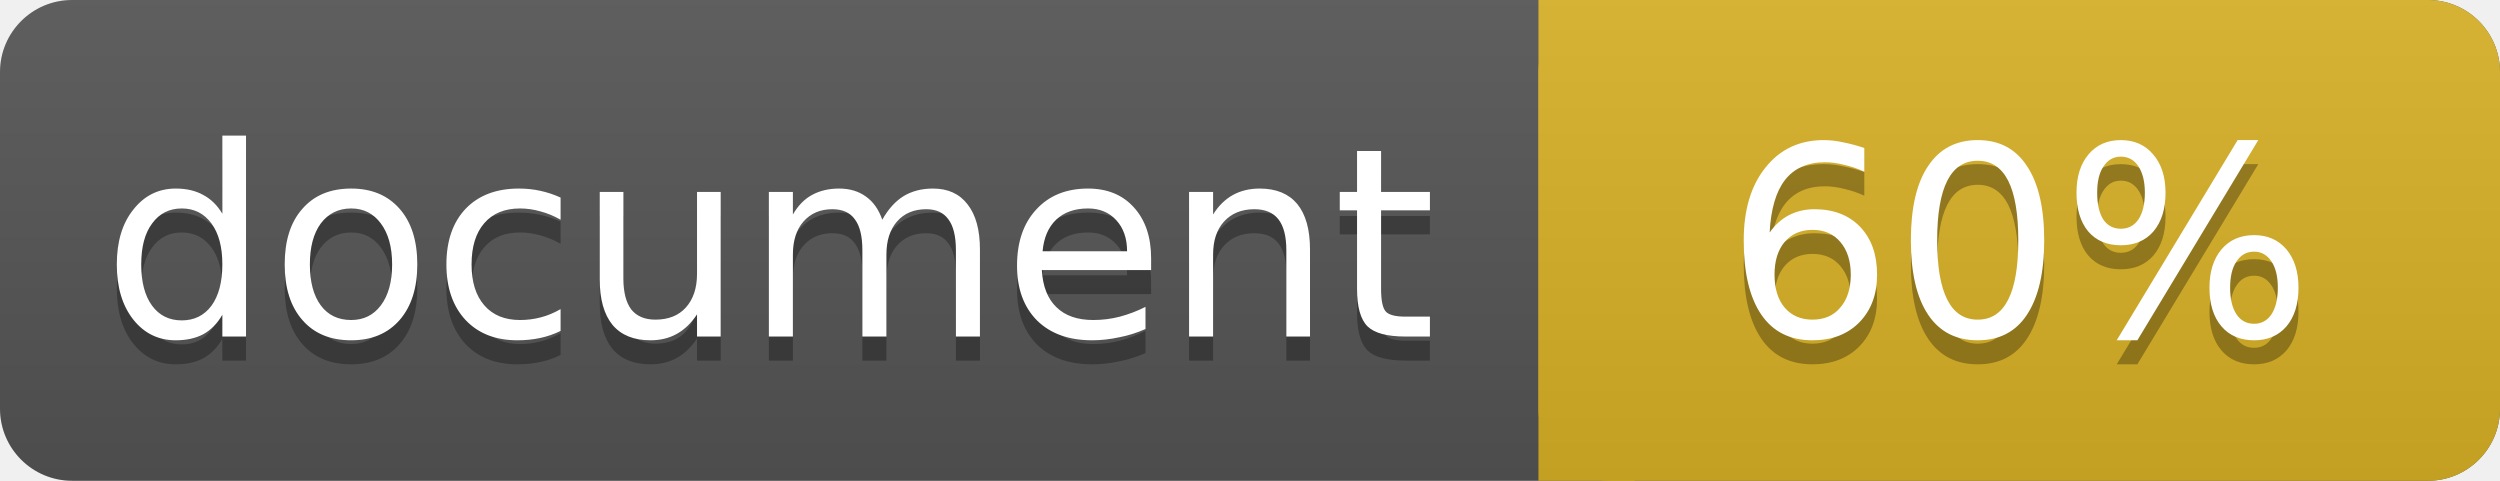
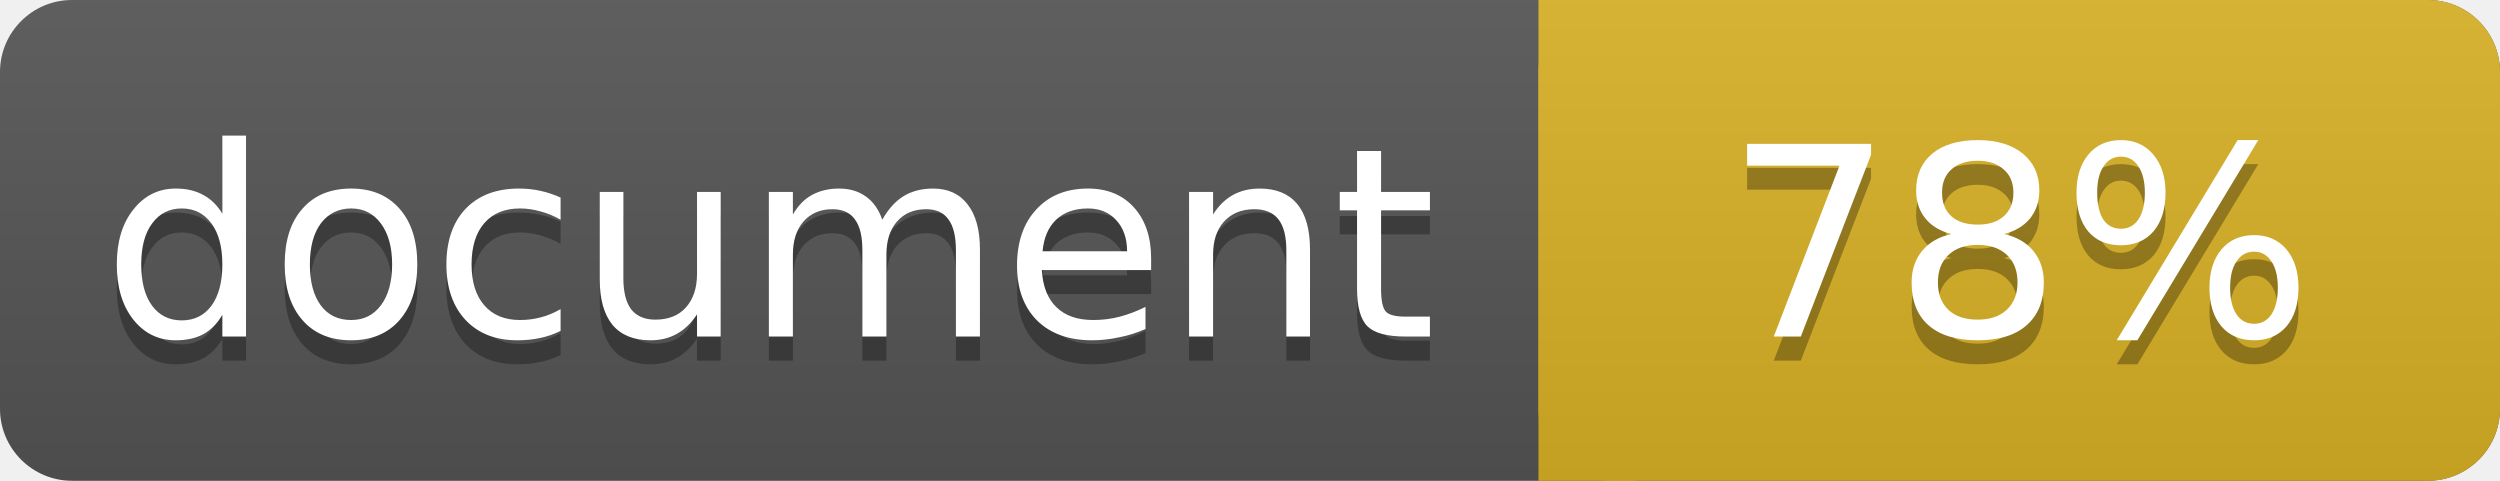
<svg xmlns="http://www.w3.org/2000/svg" width="104" height="20">
  <linearGradient id="a" x2="0" y2="100%">
    <stop offset="0" stop-color="#bbb" stop-opacity=".1" />
    <stop offset="1" stop-opacity=".1" />
  </linearGradient>
  <rect rx="3" width="104" height="20" fill="#555" />
  <rect rx="3" x="64" width="40" height="20" fill="#dab226" />
  <path fill="#dab226" d="M64 0h4v20h-4z" />
  <rect rx="3" width="104" height="20" fill="url(#a)" />
  <g fill="#fff" text-anchor="middle" font-family="DejaVu Sans,Verdana,Geneva,sans-serif" font-size="11">
    <text x="32" y="15" fill="#010101" fill-opacity=".3">document</text>
    <text x="32" y="14">document</text>
-     <text x="84" y="15" fill="#010101" fill-opacity=".3">60%</text>
-     <text x="84" y="14">60%</text>
+     <text x="84" y="15" fill="#010101" fill-opacity=".3">78%</text>
+     <text x="84" y="14">78%</text>
  </g>
</svg>
